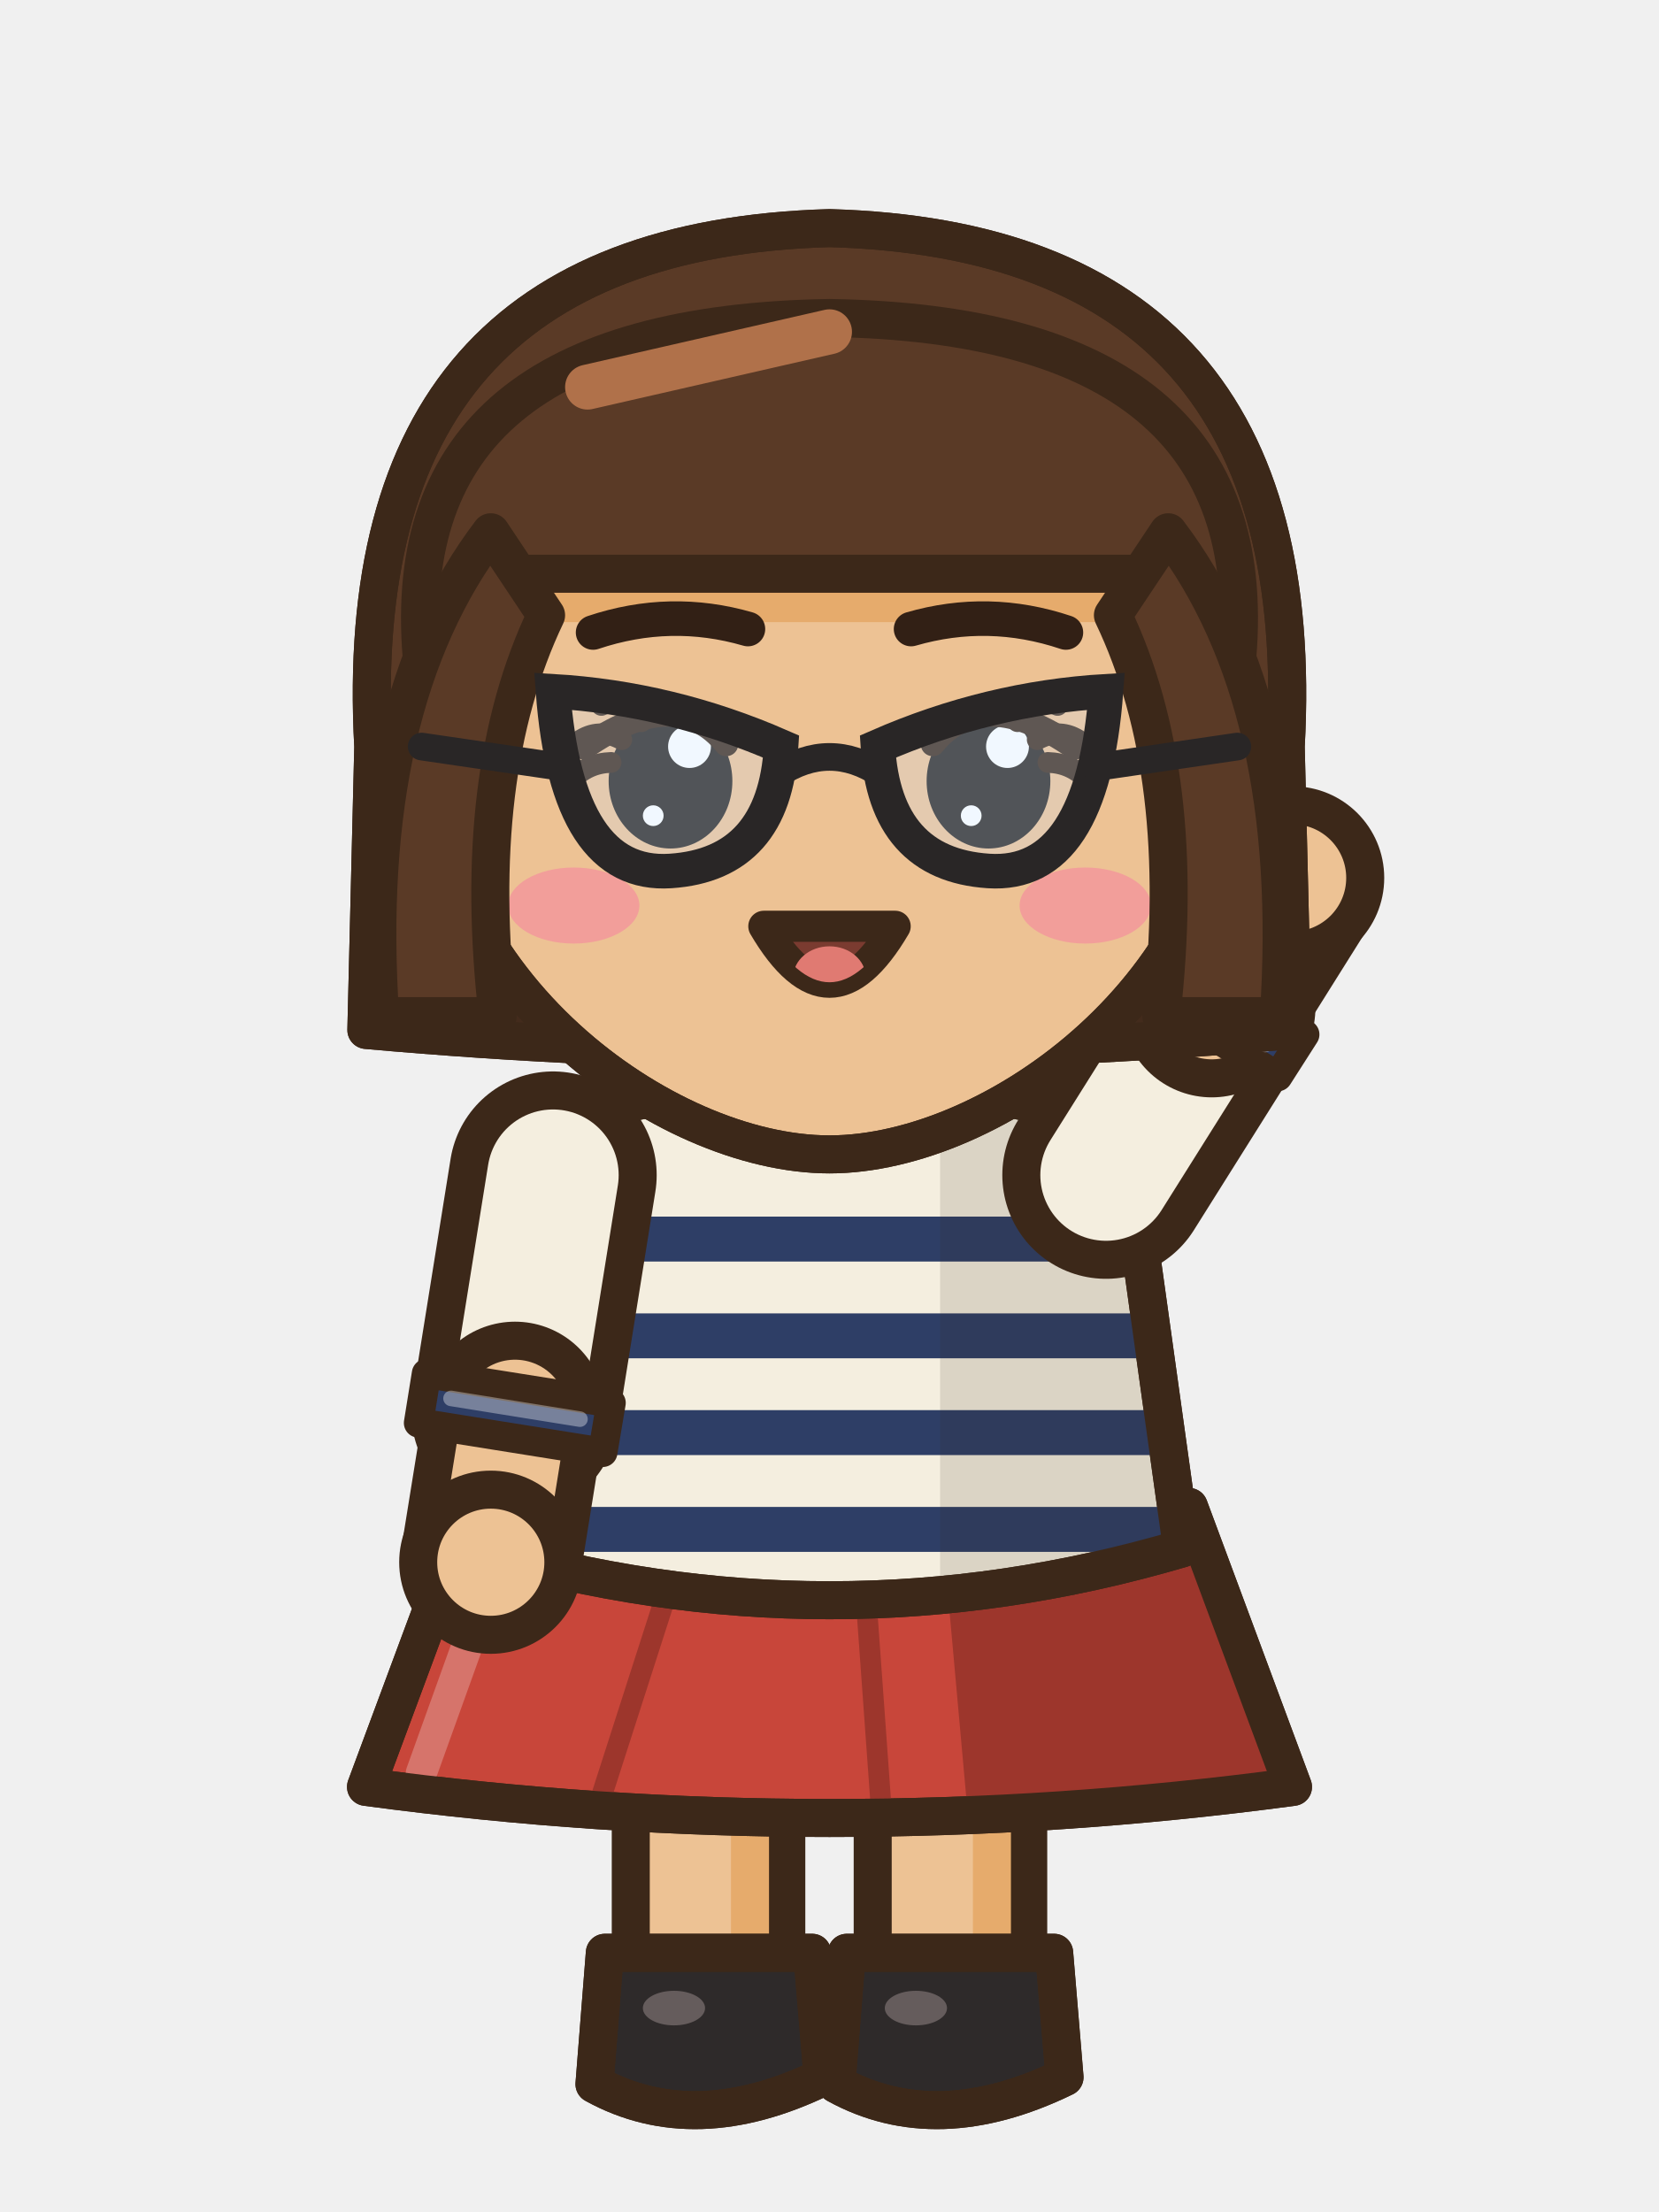
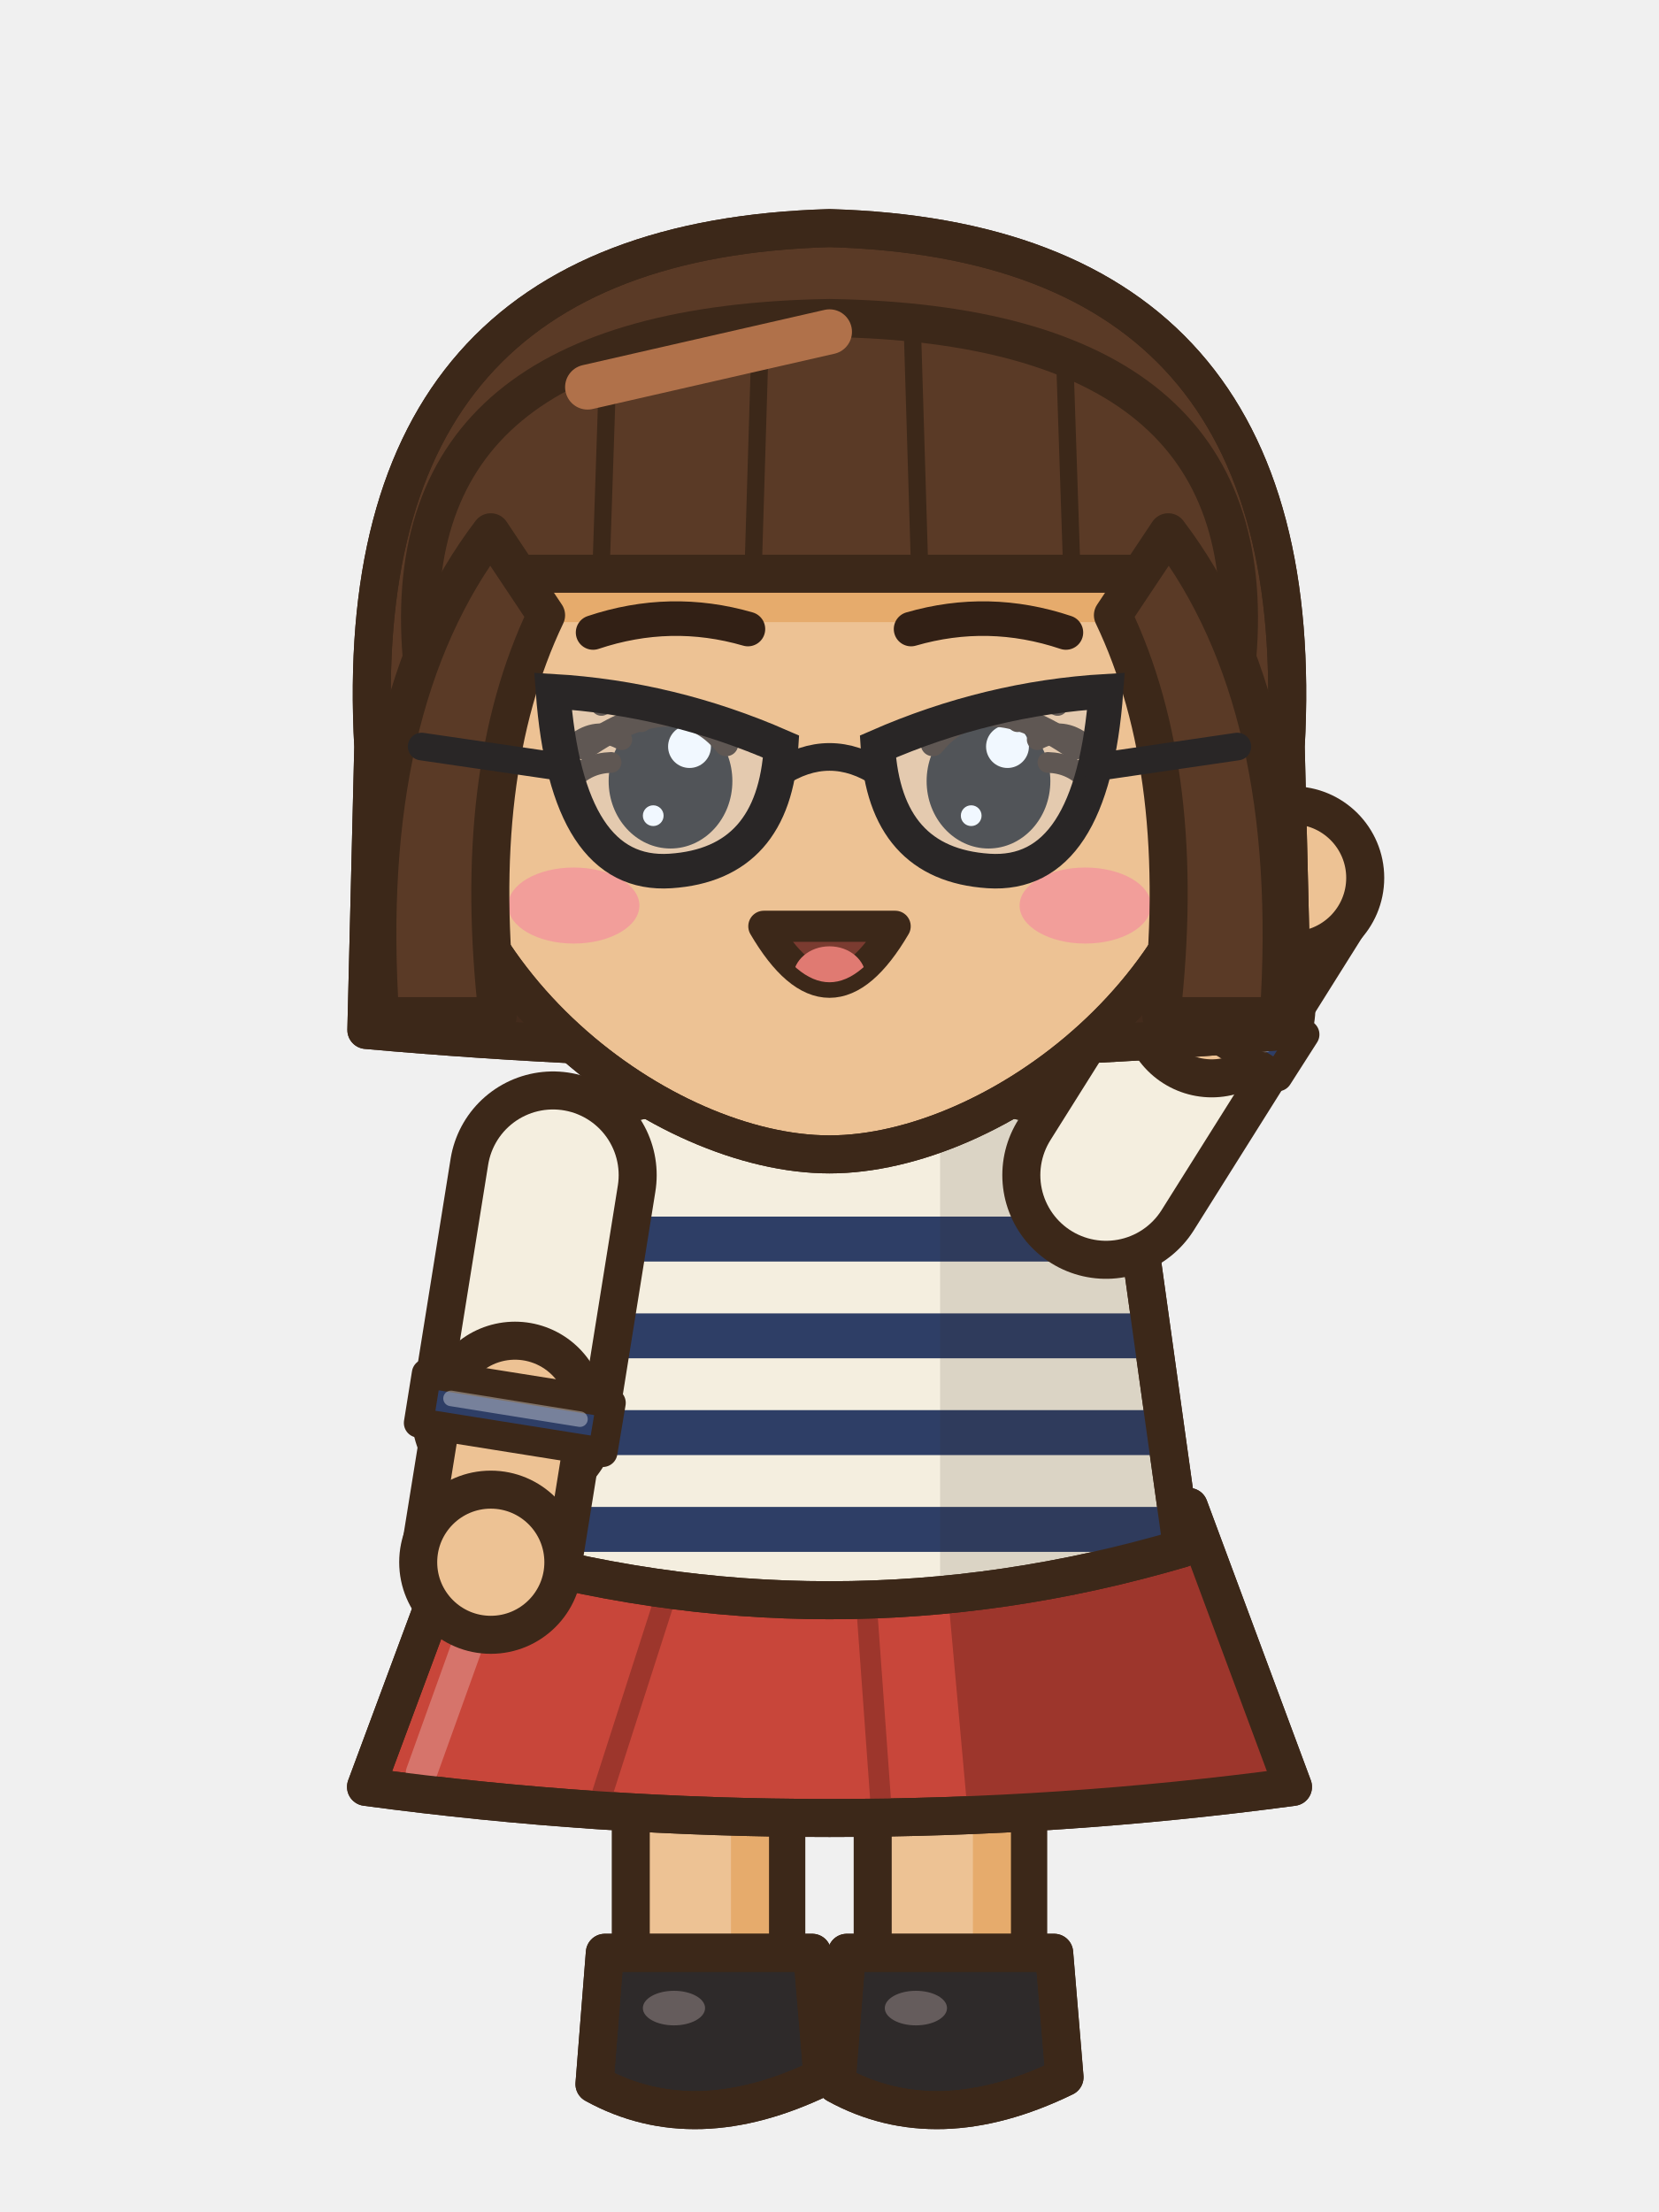
<svg xmlns="http://www.w3.org/2000/svg" width="48" height="64" viewBox="0 0 48 64">
  <g transform="translate(0 0)">
    <rect x="25.25" y="44.5" width="4.5" height="13.2" rx="1.6" fill="#EDC294" stroke="#3C2819" stroke-width="1.1" stroke-linejoin="round" stroke-linecap="round" />
    <rect x="28.15" y="45.1" width="1.1" height="11.6" rx="0.5" fill="#E6AB6C" />
    <path d="M24.5,56.5 L30.5,56.5 L30.8,60.1 Q27.1,61.9 24.2,60.3 Z" fill="#2E2A2A" stroke="#3C2819" stroke-width="1.1" stroke-linejoin="round" stroke-linecap="round" />
    <clipPath id="a8frontsalut0s275565">
      <path d="M24.5,56.5 L30.5,56.5 L30.8,60.1 Q27.1,61.9 24.2,60.3 Z" />
    </clipPath>
    <g clip-path="url(#a8frontsalut0s275565)">
      <path d="M24.1,59.8 Q27.1,61.5 30.9,59.6 L30.9,62.1 L24.1,62.1 Z" fill="#211E1E" />
    </g>
    <path d="M24.5,56.5 L30.5,56.5 L30.8,60.1 Q27.1,61.9 24.2,60.3 Z" fill="none" stroke="#3C2819" stroke-width="1.1" stroke-linejoin="round" stroke-linecap="round" />
    <ellipse cx="26.5" cy="58.1" rx="0.9" ry="0.5" fill="#655C5C" stroke="none" />
    <rect x="18.25" y="44.5" width="4.5" height="13.2" rx="1.6" fill="#EDC294" stroke="#3C2819" stroke-width="1.1" stroke-linejoin="round" stroke-linecap="round" />
    <rect x="21.15" y="45.1" width="1.1" height="11.6" rx="0.5" fill="#E6AB6C" />
    <path d="M17.5,56.5 L23.5,56.5 L23.8,60.1 Q20.1,61.9 17.2,60.3 Z" fill="#2E2A2A" stroke="#3C2819" stroke-width="1.1" stroke-linejoin="round" stroke-linecap="round" />
    <clipPath id="a8frontsalut0s205565">
      <path d="M17.5,56.5 L23.5,56.5 L23.8,60.1 Q20.1,61.9 17.2,60.3 Z" />
    </clipPath>
    <g clip-path="url(#a8frontsalut0s205565)">
      <path d="M17.1,59.8 Q20.1,61.5 23.9,59.6 L23.9,62.1 L17.1,62.1 Z" fill="#211E1E" />
    </g>
    <path d="M17.5,56.5 L23.5,56.5 L23.8,60.1 Q20.1,61.9 17.2,60.3 Z" fill="none" stroke="#3C2819" stroke-width="1.1" stroke-linejoin="round" stroke-linecap="round" />
    <ellipse cx="19.5" cy="58.1" rx="0.9" ry="0.5" fill="#655C5C" stroke="none" />
    <path d="M13.6,43.6 L34.4,43.6 L37.41,51.7 Q24,53.5 10.59,51.7 Z" fill="#C8463A" stroke="#3C2819" stroke-width="1.1" stroke-linejoin="round" stroke-linecap="round" />
    <clipPath id="a8frontsalut0sk">
      <path d="M13.6,43.6 L34.4,43.6 L37.41,51.7 Q24,53.5 10.59,51.7 Z" />
    </clipPath>
    <g clip-path="url(#a8frontsalut0sk)">
      <path d="M27.2,43.6 L48,43.6 L48,54.7 L28.2,54.7 Z" fill="#9D362C" />
      <line x1="19.32" y1="46" x2="17.36" y2="52.1" stroke="#9D362C" stroke-width="0.6" stroke-linecap="round" />
      <line x1="25.04" y1="46" x2="25.48" y2="52.1" stroke="#9D362C" stroke-width="0.6" stroke-linecap="round" />
      <line x1="14.6" y1="44.6" x2="12.19" y2="51.3" stroke="#D6746B" stroke-width="0.9" stroke-linecap="round" />
    </g>
    <path d="M13.6,43.6 L34.4,43.6 L37.41,51.7 Q24,53.5 10.59,51.7 Z" fill="none" stroke="#3C2819" stroke-width="1.1" stroke-linejoin="round" stroke-linecap="round" />
    <path d="M15.5,32.6 Q24,30 32.5,32.6 Q33.35,38.7 34.2,44.8 Q24,47.8 13.8,44.8 Q14.65,38.7 15.5,32.6 Z" fill="#F4EEDF" stroke="#3C2819" stroke-width="1.1" stroke-linejoin="round" stroke-linecap="round" />
    <clipPath id="a8frontsalut0t">
      <path d="M15.5,32.6 Q24,30 32.5,32.6 Q33.35,38.7 34.2,44.8 Q24,47.8 13.8,44.8 Q14.65,38.7 15.5,32.6 Z" />
    </clipPath>
    <g clip-path="url(#a8frontsalut0t)">
      <rect x="8" y="35.2" width="32" height="1.3" fill="#2E3E66" />
      <rect x="8" y="38" width="32" height="1.3" fill="#2E3E66" />
      <rect x="8" y="40.8" width="32" height="1.3" fill="#2E3E66" />
      <rect x="8" y="43.6" width="32" height="1.3" fill="#2E3E66" />
      <rect x="8" y="46.4" width="32" height="1.3" fill="#2E3E66" />
      <rect x="27.2" y="30" width="14" height="22" fill="rgba(60,40,25,.13)" />
    </g>
    <path d="M15.5,32.6 Q24,30 32.5,32.6 Q33.35,38.7 34.2,44.8 Q24,47.8 13.8,44.8 Q14.65,38.7 15.5,32.6 Z" fill="none" stroke="#3C2819" stroke-width="1.1" stroke-linejoin="round" stroke-linecap="round" />
    <path d="M18.6,31.8 Q24,33.4 29.4,31.8" fill="none" stroke="#3C2819" stroke-width="0.8" stroke-linejoin="round" stroke-linecap="round" />
    <path d="M16,34 L14.9,40.86" fill="none" stroke="#3C2819" stroke-width="6" stroke-linecap="round" stroke-linejoin="round" />
    <path d="M16,34 L14.9,40.86" fill="none" stroke="#F4EEDF" stroke-width="3.8" stroke-linecap="round" stroke-linejoin="round" />
    <path d="M14.9,40.86 L14.2,45.2" fill="none" stroke="#3C2819" stroke-width="5.24" stroke-linecap="round" stroke-linejoin="round" />
    <path d="M14.9,40.86 L14.2,45.2" fill="none" stroke="#EDC294" stroke-width="3.04" stroke-linecap="round" stroke-linejoin="round" />
    <path d="M12.34,39.74 L12.11,41.17 L17.44,42.02 L17.68,40.59 Z" fill="#2E3E66" stroke="#3C2819" stroke-width="0.85" stroke-linejoin="round" />
    <line x1="13.05" y1="40.46" x2="16.78" y2="41.06" stroke="rgba(255,255,255,.35)" stroke-width="0.45" stroke-linecap="round" />
    <ellipse cx="14.2" cy="45.2" rx="2.1" ry="2.1" fill="#EDC294" stroke="#3C2819" stroke-width="1.1" stroke-linejoin="round" stroke-linecap="round" />
    <path d="M32,34 L35.06,29.13" fill="none" stroke="#3C2819" stroke-width="6" stroke-linecap="round" stroke-linejoin="round" />
    <path d="M32,34 L35.06,29.13" fill="none" stroke="#F4EEDF" stroke-width="3.8" stroke-linecap="round" stroke-linejoin="round" />
    <path d="M35.06,29.13 L37.4,25.4" fill="none" stroke="#3C2819" stroke-width="5.24" stroke-linecap="round" stroke-linejoin="round" />
    <path d="M35.06,29.13 L37.4,25.4" fill="none" stroke="#EDC294" stroke-width="3.04" stroke-linecap="round" stroke-linejoin="round" />
    <path d="M36.97,31.15 L37.75,29.93 L33.17,27.06 L32.4,28.28 Z" fill="#2E3E66" stroke="#3C2819" stroke-width="0.85" stroke-linejoin="round" />
    <line x1="36.61" y1="30.22" x2="33.41" y2="28.21" stroke="rgba(255,255,255,.35)" stroke-width="0.45" stroke-linecap="round" />
    <ellipse cx="37.4" cy="25.4" rx="2.1" ry="2.1" fill="#EDC294" stroke="#3C2819" stroke-width="1.1" stroke-linejoin="round" stroke-linecap="round" />
    <path d="M10.8,21.6 Q10,7 24,6.6 Q38,7 37.2,21.6 L37.4,29.8 Q24,31 10.6,29.8 Z" fill="#5A3A26" stroke="#3C2819" stroke-width="1.1" stroke-linejoin="round" stroke-linecap="round" />
    <clipPath id="a8frontsalut0h">
      <path d="M10.8,21.6 Q10,7 24,6.6 Q38,7 37.2,21.6 L37.4,29.8 Q24,31 10.6,29.8 Z" />
    </clipPath>
    <g clip-path="url(#a8frontsalut0h)">
      <rect x="8" y="24.6" width="32" height="10" fill="#432B1C" />
    </g>
    <path d="M10.8,21.6 Q10,7 24,6.6 Q38,7 37.2,21.6 L37.4,29.8 Q24,31 10.6,29.8 Z" fill="none" stroke="#3C2819" stroke-width="1.1" stroke-linejoin="round" stroke-linecap="round" />
    <path d="M12.4,21.6 C12.4,28.4 19.2,33.4 24,33.4 C28.8,33.4 35.6,28.4 35.6,21.6 a11.6,10.4 0 1,0 -23.2,0 Z" fill="#EDC294" stroke="#3C2819" stroke-width="1.1" stroke-linejoin="round" stroke-linecap="round" />
    <clipPath id="a8frontsalut0f">
      <path d="M12.4,21.6 C12.4,28.4 19.2,33.4 24,33.4 C28.8,33.4 35.6,28.4 35.6,21.6 a11.6,10.4 0 1,0 -23.2,0 Z" />
    </clipPath>
    <g clip-path="url(#a8frontsalut0f)">
      <path d="M12.2,19 Q11.4,9.4 24,9.2 Q36.6,9.4 35.8,19 Q35,16.8 33.2,16.6 L14.8,16.6 Q13,16.8 12.2,19 Z" fill="#E6AB6C" transform="translate(0 1.4)" />
      <ellipse cx="16.6" cy="26.2" rx="1.9" ry="1.1" fill="#F29E9A" stroke="none" />
      <ellipse cx="31.4" cy="26.2" rx="1.9" ry="1.1" fill="#F29E9A" stroke="none" />
    </g>
    <path d="M12.4,21.6 C12.4,28.4 19.2,33.4 24,33.4 C28.8,33.4 35.6,28.4 35.6,21.6 a11.6,10.4 0 1,0 -23.2,0 Z" fill="none" stroke="#3C2819" stroke-width="1.1" stroke-linejoin="round" stroke-linecap="round" />
    <path d="M12.2,19 Q11.4,9.4 24,9.2 Q36.6,9.4 35.8,19 Q35,16.8 33.2,16.6 L14.8,16.6 Q13,16.8 12.2,19 Z" fill="#5A3A26" stroke="#3C2819" stroke-width="1.1" stroke-linejoin="round" stroke-linecap="round" />
+     <clipPath id="a8frontsalut0sf">
+       <path d="M12.2,19 Q11.4,9.4 24,9.2 Q36.6,9.4 35.8,19 Q35,16.8 33.2,16.6 L14.8,16.6 Q13,16.8 12.2,19 Z" />
+     </clipPath>
+     <g clip-path="url(#a8frontsalut0sf)">
+       <path d="M17.6,10.2 L17.4,16.2 M22,9.6 L21.8,16.2 M26.4,9.6 L26.6,16.2 M30.8,10.2 L31,16.2" fill="none" stroke="#3C2819" stroke-width="0.5" stroke-linejoin="round" stroke-linecap="round" />
+     </g>
    <line x1="17" y1="11.2" x2="24" y2="9.6" stroke="#B0714A" stroke-width="1.3" stroke-linecap="round" />
    <path d="M14.2,15.4 Q10.4,20.4 11,29.4 L14.4,29.4 Q13.6,22.4 15.8,17.8 Z" fill="#5A3A26" stroke="#3C2819" stroke-width="1.1" stroke-linejoin="round" stroke-linecap="round" />
    <path d="M33.8,15.4 Q37.6,20.4 37,29.4 L33.6,29.4 Q34.4,22.4 32.2,17.8 Z" fill="#5A3A26" stroke="#3C2819" stroke-width="1.1" stroke-linejoin="round" stroke-linecap="round" />
    <path d="M17.16,18.3 Q19.4,17.55 21.64,18.2" fill="none" stroke="#322015" stroke-width="1" stroke-linecap="round" />
    <path d="M30.84,18.3 Q28.6,17.55 26.36,18.2" fill="none" stroke="#322015" stroke-width="1" stroke-linecap="round" />
    <ellipse cx="19.4" cy="22.6" rx="1.79" ry="1.95" fill="#2A2420" stroke="none" />
    <ellipse cx="19.95" cy="21.6" rx="0.62" ry="0.62" fill="#FFFFFF" stroke="none" />
    <ellipse cx="18.9" cy="23.6" rx="0.3" ry="0.3" fill="#FFFFFF" stroke="none" />
    <ellipse cx="28.6" cy="22.6" rx="1.79" ry="1.95" fill="#2A2420" stroke="none" />
    <ellipse cx="29.15" cy="21.6" rx="0.62" ry="0.62" fill="#FFFFFF" stroke="none" />
    <ellipse cx="28.1" cy="23.6" rx="0.3" ry="0.3" fill="#FFFFFF" stroke="none" />
    <path d="M22.1,26.8 Q24,30.04 25.9,26.8 Z" fill="#7A3B30" stroke="#3C2819" stroke-width="0.9" stroke-linejoin="round" stroke-linecap="round" />
    <clipPath id="a8frontsalut0m">
      <path d="M22.1,26.8 Q24,30.04 25.9,26.8 Z" />
    </clipPath>
    <g clip-path="url(#a8frontsalut0m)">
      <ellipse cx="24" cy="28.28" rx="1.05" ry="0.9" fill="#E07A72" stroke="none" />
    </g>
    <path d="M21.01,21.53 Q19.58,19.77 16.91,21.63" fill="none" stroke="#3C2819" stroke-width="0.7" stroke-linejoin="round" stroke-linecap="round" />
    <path d="M26.99,21.53 Q28.42,19.77 31.09,21.63" fill="none" stroke="#3C2819" stroke-width="0.7" stroke-linejoin="round" stroke-linecap="round" />
    <path d="M18.56,20.88 Q18,20.14 17.4,20.41" fill="none" stroke="#3C2819" stroke-width="0.6" stroke-linejoin="round" stroke-linecap="round" />
    <path d="M17.99,21.4 Q17.32,21.04 16.74,21.45" fill="none" stroke="#3C2819" stroke-width="0.6" stroke-linejoin="round" stroke-linecap="round" />
    <path d="M17.68,22.06 Q17,22.08 16.54,22.57" fill="none" stroke="#3C2819" stroke-width="0.6" stroke-linejoin="round" stroke-linecap="round" />
    <path d="M29.44,20.88 Q30,20.14 30.6,20.41" fill="none" stroke="#3C2819" stroke-width="0.6" stroke-linejoin="round" stroke-linecap="round" />
    <path d="M30.01,21.4 Q30.68,21.04 31.26,21.45" fill="none" stroke="#3C2819" stroke-width="0.6" stroke-linejoin="round" stroke-linecap="round" />
    <path d="M30.32,22.06 Q31,22.08 31.46,22.57" fill="none" stroke="#3C2819" stroke-width="0.6" stroke-linejoin="round" stroke-linecap="round" />
    <path d="M22.6,21.6 Q19.4,20.2 16,20 Q16.4,25.4 19.4,25.2 Q22.4,25 22.6,21.6 Z" fill="rgba(200,230,255,.25)" stroke="#292626" stroke-width="1" />
    <path d="M25.4,21.6 Q28.6,20.2 32,20 Q31.6,25.4 28.6,25.2 Q25.6,25 25.4,21.6 Z" fill="rgba(200,230,255,.25)" stroke="#292626" stroke-width="1" />
    <path d="M22.5,22.4 Q24,21.4 25.5,22.4" fill="none" stroke="#292626" stroke-width="0.8" stroke-linejoin="round" stroke-linecap="round" />
    <path d="M16.3,22.2 L12.2,21.6 M31.7,22.2 L35.8,21.6" fill="none" stroke="#292626" stroke-width="0.8" stroke-linejoin="round" stroke-linecap="round" />
  </g>
</svg>
